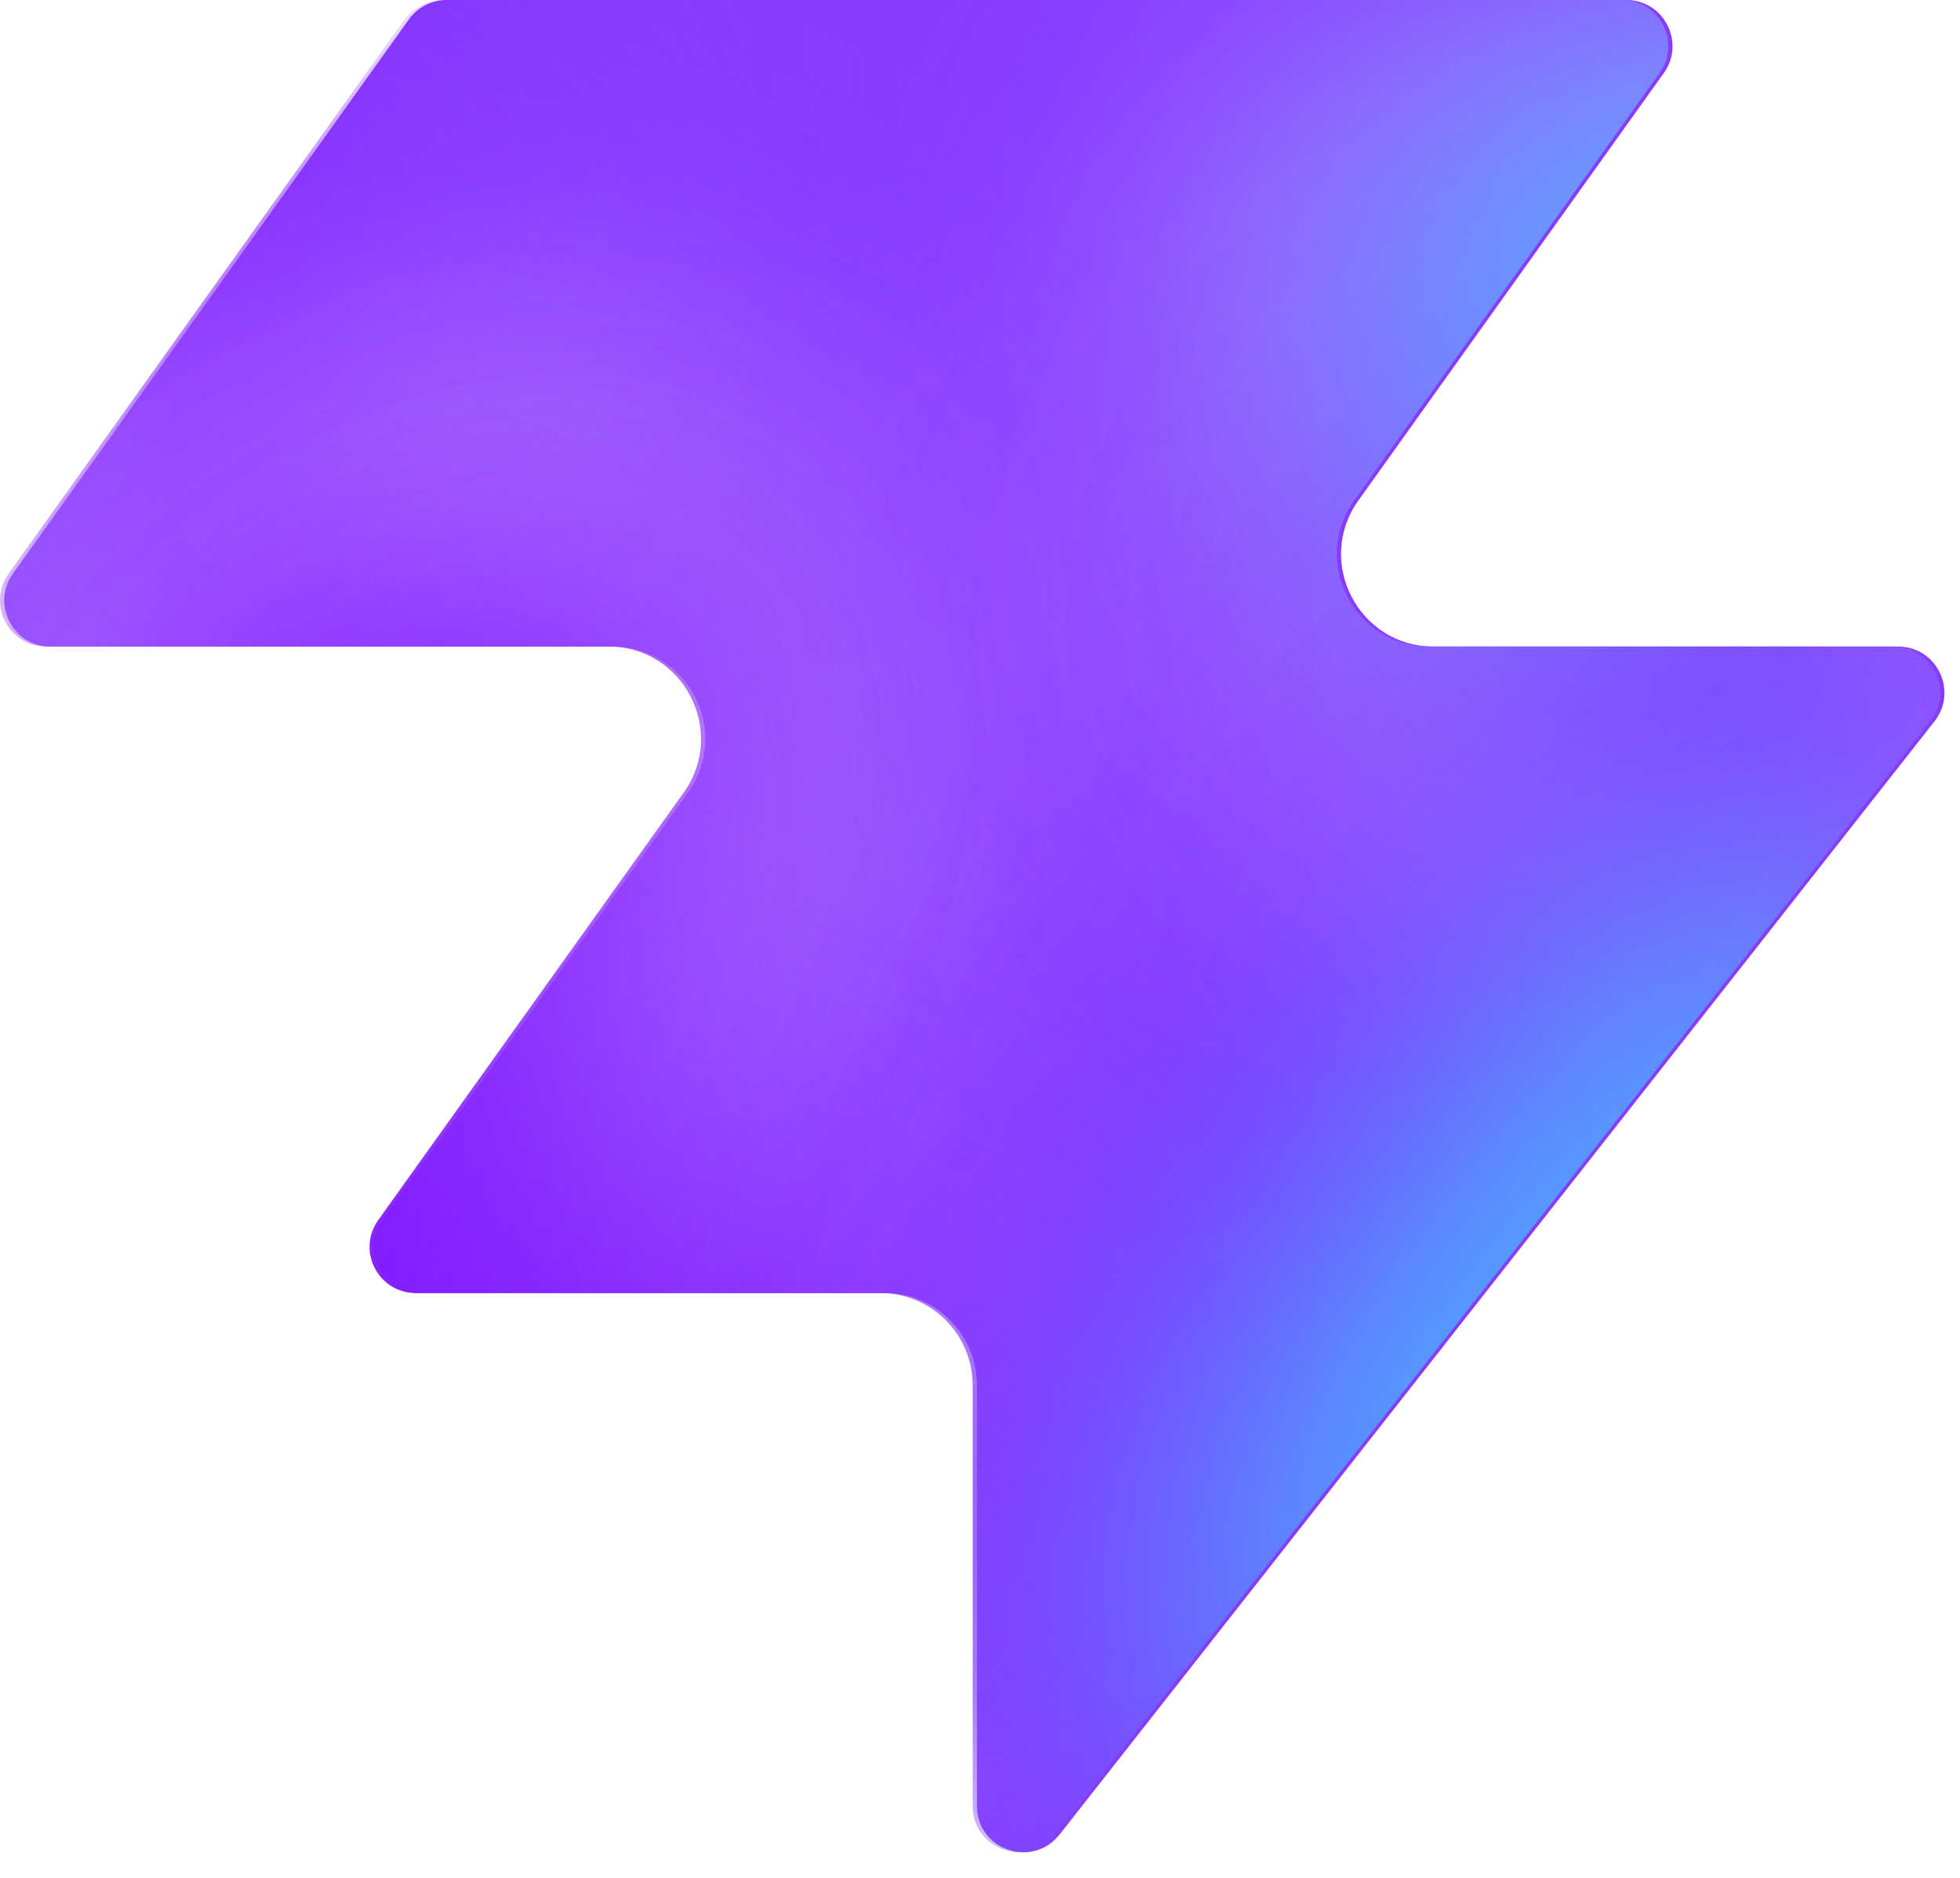
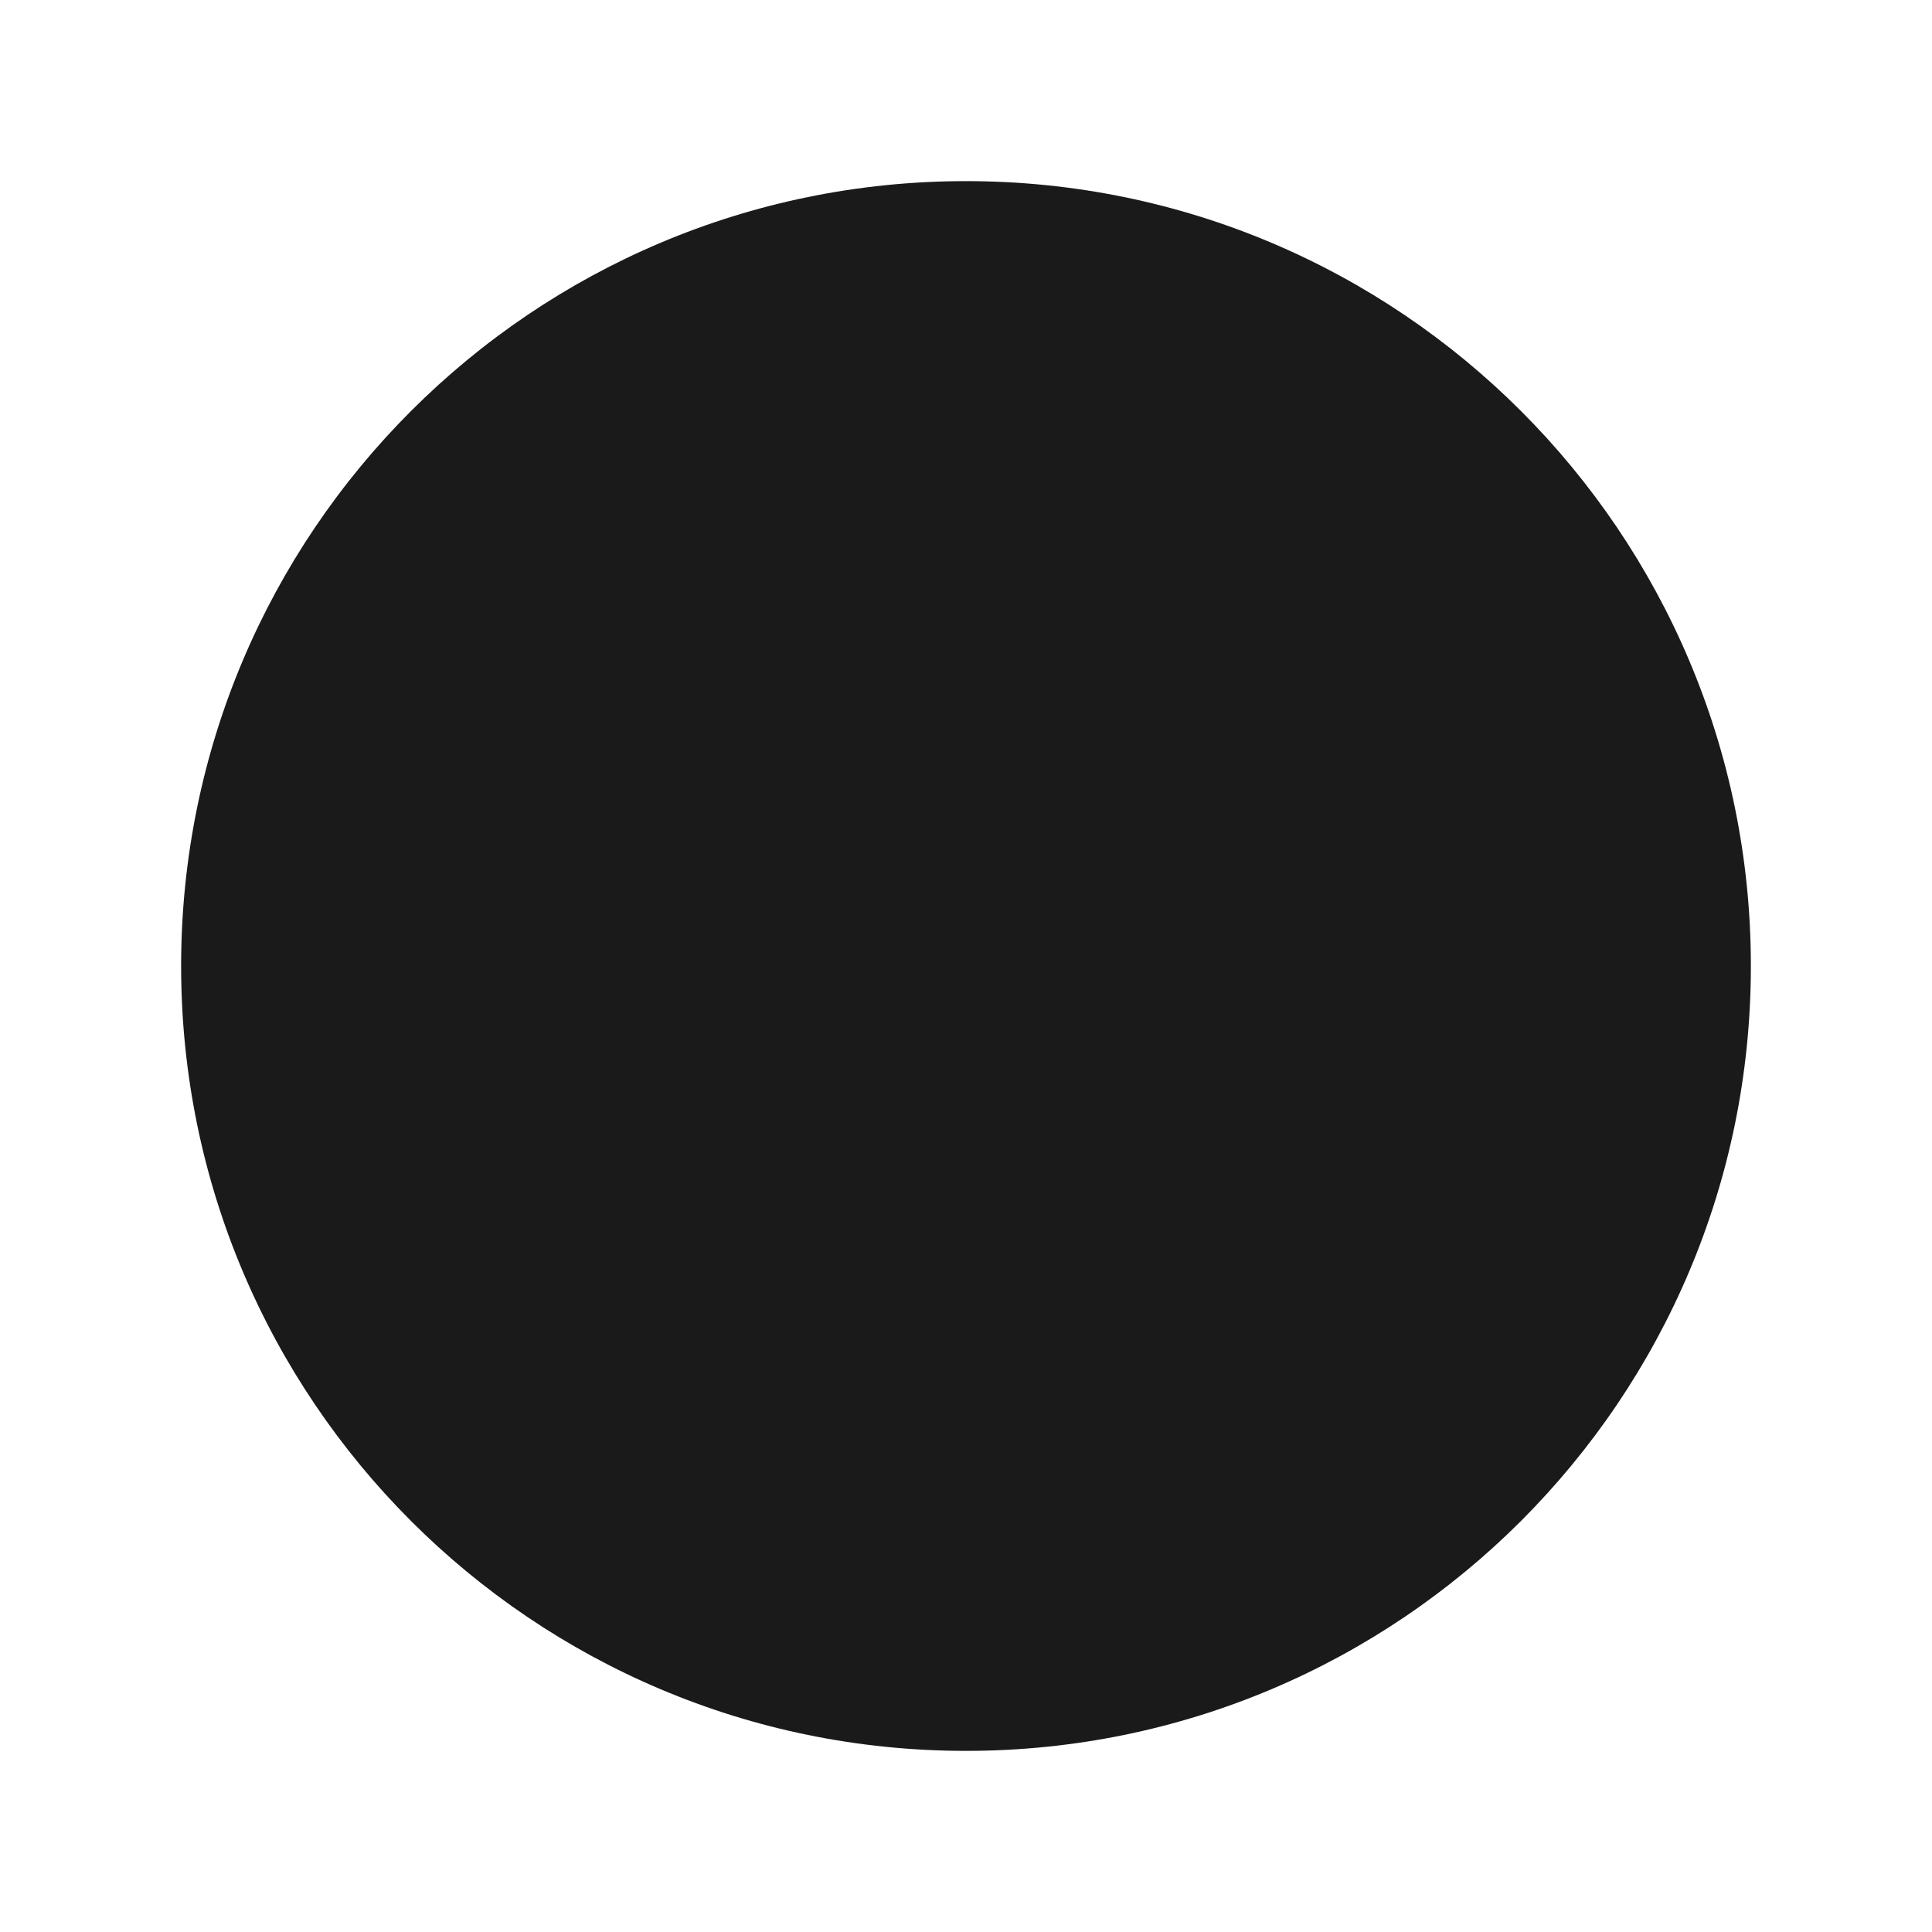
- <svg xmlns="http://www.w3.org/2000/svg" width="48" height="46" fill="none" viewBox="0 0 48 46">
-   <path fill="#863bff" d="M25.946 44.938c-.664.845-2.021.375-2.021-.698V33.937a2.26 2.26 0 0 0-2.262-2.262H10.287c-.92 0-1.456-1.04-.92-1.788l7.48-10.471c1.07-1.497 0-3.578-1.842-3.578H1.237c-.92 0-1.456-1.04-.92-1.788L10.013.474c.214-.297.556-.474.92-.474h28.894c.92 0 1.456 1.04.92 1.788l-7.48 10.471c-1.07 1.498 0 3.579 1.842 3.579h11.377c.943 0 1.473 1.088.89 1.83L25.947 44.94z" style="fill:#863bff;fill:color(display-p3 .525 .23 1);fill-opacity:1" />
-   <mask id="a" width="48" height="46" x="0" y="0" maskUnits="userSpaceOnUse" style="mask-type:alpha">
-     <path fill="#000" d="M25.842 44.938c-.664.844-2.021.375-2.021-.698V33.937a2.26 2.26 0 0 0-2.262-2.262H10.183c-.92 0-1.456-1.04-.92-1.788l7.48-10.471c1.07-1.498 0-3.579-1.842-3.579H1.133c-.92 0-1.456-1.04-.92-1.787L9.91.473c.214-.297.556-.474.92-.474h28.894c.92 0 1.456 1.04.92 1.788l-7.48 10.471c-1.07 1.498 0 3.578 1.842 3.578h11.377c.943 0 1.473 1.088.89 1.832L25.843 44.94z" style="fill:#000;fill-opacity:1" />
-   </mask>
-   <g mask="url(#a)">
-     <g filter="url(#b)">
-       <ellipse cx="5.508" cy="14.704" fill="#ede6ff" rx="5.508" ry="14.704" style="fill:#ede6ff;fill:color(display-p3 .927 .903 1);fill-opacity:1" transform="matrix(.00324 1 1 -.00324 -4.47 31.516)" />
-     </g>
-     <g filter="url(#c)">
-       <ellipse cx="10.399" cy="29.851" fill="#ede6ff" rx="10.399" ry="29.851" style="fill:#ede6ff;fill:color(display-p3 .927 .903 1);fill-opacity:1" transform="matrix(.00324 1 1 -.00324 -39.328 7.883)" />
-     </g>
-     <g filter="url(#d)">
-       <ellipse cx="5.508" cy="30.487" fill="#7e14ff" rx="5.508" ry="30.487" style="fill:#7e14ff;fill:color(display-p3 .492 .077 1);fill-opacity:1" transform="rotate(89.814 -25.913 -14.639)scale(1 -1)" />
-     </g>
-     <g filter="url(#e)">
-       <ellipse cx="5.508" cy="30.599" fill="#7e14ff" rx="5.508" ry="30.599" style="fill:#7e14ff;fill:color(display-p3 .492 .077 1);fill-opacity:1" transform="rotate(89.814 -32.644 -3.334)scale(1 -1)" />
-     </g>
-     <g filter="url(#f)">
-       <ellipse cx="5.508" cy="30.599" fill="#7e14ff" rx="5.508" ry="30.599" style="fill:#7e14ff;fill:color(display-p3 .492 .077 1);fill-opacity:1" transform="matrix(.00324 1 1 -.00324 -34.34 30.47)" />
-     </g>
-     <g filter="url(#g)">
-       <ellipse cx="14.072" cy="22.078" fill="#ede6ff" rx="14.072" ry="22.078" style="fill:#ede6ff;fill:color(display-p3 .927 .903 1);fill-opacity:1" transform="rotate(93.35 24.506 48.493)scale(-1 1)" />
-     </g>
-     <g filter="url(#h)">
-       <ellipse cx="3.47" cy="21.501" fill="#7e14ff" rx="3.47" ry="21.501" style="fill:#7e14ff;fill:color(display-p3 .492 .077 1);fill-opacity:1" transform="rotate(89.009 28.708 47.59)scale(-1 1)" />
-     </g>
-     <g filter="url(#i)">
-       <ellipse cx="3.47" cy="21.501" fill="#7e14ff" rx="3.47" ry="21.501" style="fill:#7e14ff;fill:color(display-p3 .492 .077 1);fill-opacity:1" transform="rotate(89.009 28.708 47.59)scale(-1 1)" />
-     </g>
-     <g filter="url(#j)">
-       <ellipse cx=".387" cy="8.972" fill="#7e14ff" rx="4.407" ry="29.108" style="fill:#7e14ff;fill:color(display-p3 .492 .077 1);fill-opacity:1" transform="rotate(39.51 .387 8.972)" />
-     </g>
-     <g filter="url(#k)">
-       <ellipse cx="47.523" cy="-6.092" fill="#7e14ff" rx="4.407" ry="29.108" style="fill:#7e14ff;fill:color(display-p3 .492 .077 1);fill-opacity:1" transform="rotate(37.892 47.523 -6.092)" />
-     </g>
-     <g filter="url(#l)">
-       <ellipse cx="41.412" cy="6.333" fill="#47bfff" rx="5.971" ry="9.665" style="fill:#47bfff;fill:color(display-p3 .28 .748 1);fill-opacity:1" transform="rotate(37.892 41.412 6.333)" />
-     </g>
-     <g filter="url(#m)">
-       <ellipse cx="-1.879" cy="38.332" fill="#7e14ff" rx="4.407" ry="29.108" style="fill:#7e14ff;fill:color(display-p3 .492 .077 1);fill-opacity:1" transform="rotate(37.892 -1.88 38.332)" />
-     </g>
-     <g filter="url(#n)">
-       <ellipse cx="-1.879" cy="38.332" fill="#7e14ff" rx="4.407" ry="29.108" style="fill:#7e14ff;fill:color(display-p3 .492 .077 1);fill-opacity:1" transform="rotate(37.892 -1.88 38.332)" />
-     </g>
-     <g filter="url(#o)">
-       <ellipse cx="35.651" cy="29.907" fill="#7e14ff" rx="4.407" ry="29.108" style="fill:#7e14ff;fill:color(display-p3 .492 .077 1);fill-opacity:1" transform="rotate(37.892 35.651 29.907)" />
-     </g>
-     <g filter="url(#p)">
-       <ellipse cx="38.418" cy="32.4" fill="#47bfff" rx="5.971" ry="15.297" style="fill:#47bfff;fill:color(display-p3 .28 .748 1);fill-opacity:1" transform="rotate(37.892 38.418 32.4)" />
-     </g>
-   </g>
-   <defs>
-     <filter id="b" width="60.045" height="41.654" x="-19.77" y="16.149" color-interpolation-filters="sRGB" filterUnits="userSpaceOnUse">
-       <feFlood flood-opacity="0" result="BackgroundImageFix" />
-       <feBlend in="SourceGraphic" in2="BackgroundImageFix" result="shape" />
-       <feGaussianBlur result="effect1_foregroundBlur_2002_17158" stdDeviation="7.659" />
-     </filter>
-     <filter id="c" width="90.34" height="51.437" x="-54.613" y="-7.533" color-interpolation-filters="sRGB" filterUnits="userSpaceOnUse">
-       <feFlood flood-opacity="0" result="BackgroundImageFix" />
-       <feBlend in="SourceGraphic" in2="BackgroundImageFix" result="shape" />
-       <feGaussianBlur result="effect1_foregroundBlur_2002_17158" stdDeviation="7.659" />
-     </filter>
-     <filter id="d" width="79.355" height="29.4" x="-49.64" y="2.03" color-interpolation-filters="sRGB" filterUnits="userSpaceOnUse">
-       <feFlood flood-opacity="0" result="BackgroundImageFix" />
-       <feBlend in="SourceGraphic" in2="BackgroundImageFix" result="shape" />
-       <feGaussianBlur result="effect1_foregroundBlur_2002_17158" stdDeviation="4.596" />
-     </filter>
-     <filter id="e" width="79.579" height="29.4" x="-45.045" y="20.029" color-interpolation-filters="sRGB" filterUnits="userSpaceOnUse">
-       <feFlood flood-opacity="0" result="BackgroundImageFix" />
-       <feBlend in="SourceGraphic" in2="BackgroundImageFix" result="shape" />
-       <feGaussianBlur result="effect1_foregroundBlur_2002_17158" stdDeviation="4.596" />
-     </filter>
-     <filter id="f" width="79.579" height="29.4" x="-43.513" y="21.178" color-interpolation-filters="sRGB" filterUnits="userSpaceOnUse">
-       <feFlood flood-opacity="0" result="BackgroundImageFix" />
-       <feBlend in="SourceGraphic" in2="BackgroundImageFix" result="shape" />
-       <feGaussianBlur result="effect1_foregroundBlur_2002_17158" stdDeviation="4.596" />
-     </filter>
-     <filter id="g" width="74.749" height="58.852" x="15.756" y="-17.901" color-interpolation-filters="sRGB" filterUnits="userSpaceOnUse">
-       <feFlood flood-opacity="0" result="BackgroundImageFix" />
-       <feBlend in="SourceGraphic" in2="BackgroundImageFix" result="shape" />
-       <feGaussianBlur result="effect1_foregroundBlur_2002_17158" stdDeviation="7.659" />
-     </filter>
-     <filter id="h" width="61.377" height="25.362" x="23.548" y="2.284" color-interpolation-filters="sRGB" filterUnits="userSpaceOnUse">
-       <feFlood flood-opacity="0" result="BackgroundImageFix" />
-       <feBlend in="SourceGraphic" in2="BackgroundImageFix" result="shape" />
-       <feGaussianBlur result="effect1_foregroundBlur_2002_17158" stdDeviation="4.596" />
-     </filter>
-     <filter id="i" width="61.377" height="25.362" x="23.548" y="2.284" color-interpolation-filters="sRGB" filterUnits="userSpaceOnUse">
-       <feFlood flood-opacity="0" result="BackgroundImageFix" />
-       <feBlend in="SourceGraphic" in2="BackgroundImageFix" result="shape" />
-       <feGaussianBlur result="effect1_foregroundBlur_2002_17158" stdDeviation="4.596" />
-     </filter>
-     <filter id="j" width="56.045" height="63.649" x="-27.636" y="-22.853" color-interpolation-filters="sRGB" filterUnits="userSpaceOnUse">
-       <feFlood flood-opacity="0" result="BackgroundImageFix" />
-       <feBlend in="SourceGraphic" in2="BackgroundImageFix" result="shape" />
-       <feGaussianBlur result="effect1_foregroundBlur_2002_17158" stdDeviation="4.596" />
-     </filter>
-     <filter id="k" width="54.814" height="64.646" x="20.116" y="-38.415" color-interpolation-filters="sRGB" filterUnits="userSpaceOnUse">
-       <feFlood flood-opacity="0" result="BackgroundImageFix" />
-       <feBlend in="SourceGraphic" in2="BackgroundImageFix" result="shape" />
-       <feGaussianBlur result="effect1_foregroundBlur_2002_17158" stdDeviation="4.596" />
-     </filter>
-     <filter id="l" width="33.541" height="35.313" x="24.641" y="-11.323" color-interpolation-filters="sRGB" filterUnits="userSpaceOnUse">
-       <feFlood flood-opacity="0" result="BackgroundImageFix" />
-       <feBlend in="SourceGraphic" in2="BackgroundImageFix" result="shape" />
-       <feGaussianBlur result="effect1_foregroundBlur_2002_17158" stdDeviation="4.596" />
-     </filter>
-     <filter id="m" width="54.814" height="64.646" x="-29.286" y="6.009" color-interpolation-filters="sRGB" filterUnits="userSpaceOnUse">
-       <feFlood flood-opacity="0" result="BackgroundImageFix" />
-       <feBlend in="SourceGraphic" in2="BackgroundImageFix" result="shape" />
-       <feGaussianBlur result="effect1_foregroundBlur_2002_17158" stdDeviation="4.596" />
-     </filter>
-     <filter id="n" width="54.814" height="64.646" x="-29.286" y="6.009" color-interpolation-filters="sRGB" filterUnits="userSpaceOnUse">
-       <feFlood flood-opacity="0" result="BackgroundImageFix" />
-       <feBlend in="SourceGraphic" in2="BackgroundImageFix" result="shape" />
-       <feGaussianBlur result="effect1_foregroundBlur_2002_17158" stdDeviation="4.596" />
-     </filter>
-     <filter id="o" width="54.814" height="64.646" x="8.244" y="-2.416" color-interpolation-filters="sRGB" filterUnits="userSpaceOnUse">
-       <feFlood flood-opacity="0" result="BackgroundImageFix" />
-       <feBlend in="SourceGraphic" in2="BackgroundImageFix" result="shape" />
-       <feGaussianBlur result="effect1_foregroundBlur_2002_17158" stdDeviation="4.596" />
-     </filter>
-     <filter id="p" width="39.409" height="43.623" x="18.713" y="10.588" color-interpolation-filters="sRGB" filterUnits="userSpaceOnUse">
-       <feFlood flood-opacity="0" result="BackgroundImageFix" />
-       <feBlend in="SourceGraphic" in2="BackgroundImageFix" result="shape" />
-       <feGaussianBlur result="effect1_foregroundBlur_2002_17158" stdDeviation="4.596" />
-     </filter>
-   </defs>
+ <svg xmlns="http://www.w3.org/2000/svg" viewBox="0 0 32 32">
+   <circle cx="16" cy="16" r="13" fill="#1a1a1a" />
</svg>
